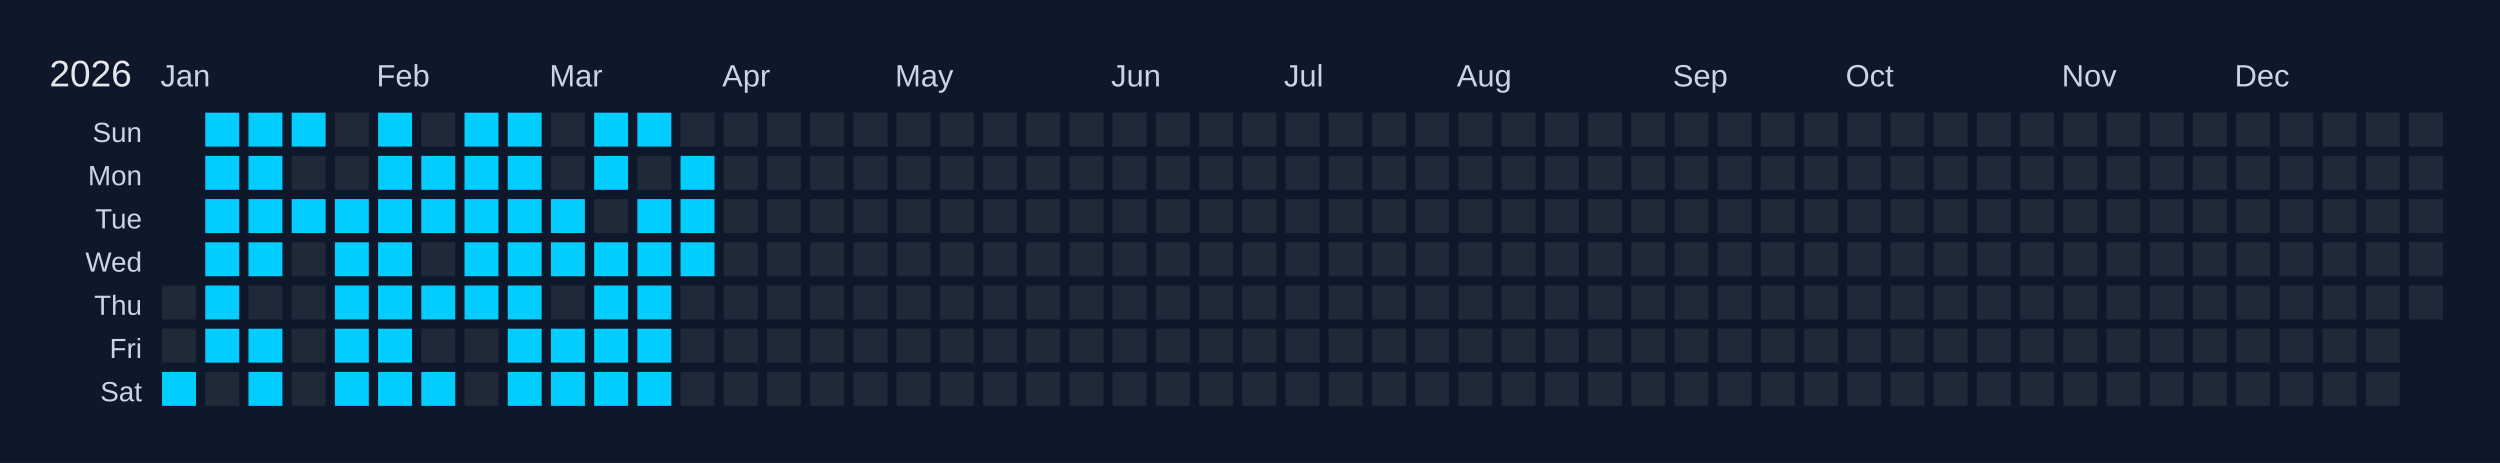
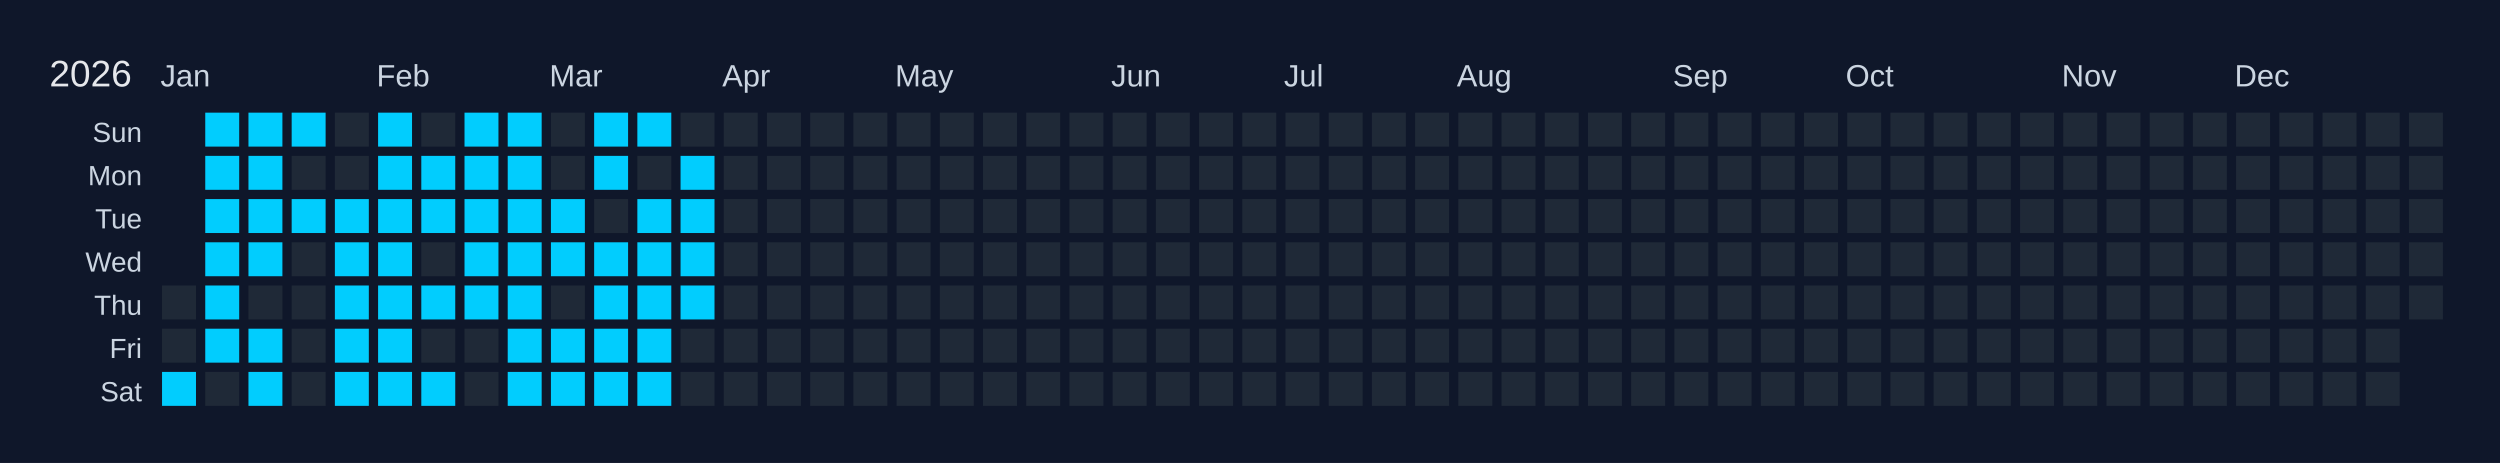
<svg xmlns="http://www.w3.org/2000/svg" width="810" height="150" viewBox="0 0 810 150">
  <rect width="810" height="150" fill="#0f172a" />
  <text x="16" y="28" font-size="12" fill="#e5e7eb" font-family="Arial, sans-serif">2026</text>
  <text x="52" y="28" font-size="10" fill="#cbd5e1" font-family="Arial, sans-serif">Jan</text>
  <text x="122" y="28" font-size="10" fill="#cbd5e1" font-family="Arial, sans-serif">Feb</text>
  <text x="178" y="28" font-size="10" fill="#cbd5e1" font-family="Arial, sans-serif">Mar</text>
  <text x="234" y="28" font-size="10" fill="#cbd5e1" font-family="Arial, sans-serif">Apr</text>
  <text x="290" y="28" font-size="10" fill="#cbd5e1" font-family="Arial, sans-serif">May</text>
  <text x="360" y="28" font-size="10" fill="#cbd5e1" font-family="Arial, sans-serif">Jun</text>
  <text x="416" y="28" font-size="10" fill="#cbd5e1" font-family="Arial, sans-serif">Jul</text>
  <text x="472" y="28" font-size="10" fill="#cbd5e1" font-family="Arial, sans-serif">Aug</text>
  <text x="542" y="28" font-size="10" fill="#cbd5e1" font-family="Arial, sans-serif">Sep</text>
  <text x="598" y="28" font-size="10" fill="#cbd5e1" font-family="Arial, sans-serif">Oct</text>
  <text x="668" y="28" font-size="10" fill="#cbd5e1" font-family="Arial, sans-serif">Nov</text>
  <text x="724" y="28" font-size="10" fill="#cbd5e1" font-family="Arial, sans-serif">Dec</text>
  <text x="46" y="46" font-size="9" fill="#cbd5e1" font-family="Arial, sans-serif" text-anchor="end">Sun</text>
  <text x="46" y="60" font-size="9" fill="#cbd5e1" font-family="Arial, sans-serif" text-anchor="end">Mon</text>
  <text x="46" y="74" font-size="9" fill="#cbd5e1" font-family="Arial, sans-serif" text-anchor="end">Tue</text>
  <text x="46" y="88" font-size="9" fill="#cbd5e1" font-family="Arial, sans-serif" text-anchor="end">Wed</text>
  <text x="46" y="102" font-size="9" fill="#cbd5e1" font-family="Arial, sans-serif" text-anchor="end">Thu</text>
  <text x="46" y="116" font-size="9" fill="#cbd5e1" font-family="Arial, sans-serif" text-anchor="end">Fri</text>
  <text x="46" y="130" font-size="9" fill="#cbd5e1" font-family="Arial, sans-serif" text-anchor="end">Sat</text>
  <g transform="translate(52,36)">
    <rect x="0" y="0" width="12" height="12" fill="#0f172a" stroke="#0f172a" stroke-width="1" />
    <rect x="0" y="14" width="12" height="12" fill="#0f172a" stroke="#0f172a" stroke-width="1" />
    <rect x="0" y="28" width="12" height="12" fill="#0f172a" stroke="#0f172a" stroke-width="1" />
    <rect x="0" y="42" width="12" height="12" fill="#0f172a" stroke="#0f172a" stroke-width="1" />
    <rect x="0" y="56" width="12" height="12" fill="#1f2937" stroke="#0f172a" stroke-width="1" data-date="2026-01-01" />
    <rect x="0" y="70" width="12" height="12" fill="#1f2937" stroke="#0f172a" stroke-width="1" data-date="2026-01-02" />
    <rect x="0" y="84" width="12" height="12" fill="#01cdfe" stroke="#0f172a" stroke-width="1" data-date="2026-01-03" />
    <rect x="14" y="0" width="12" height="12" fill="#01cdfe" stroke="#0f172a" stroke-width="1" data-date="2026-01-04" />
    <rect x="14" y="14" width="12" height="12" fill="#01cdfe" stroke="#0f172a" stroke-width="1" data-date="2026-01-05" />
    <rect x="14" y="28" width="12" height="12" fill="#01cdfe" stroke="#0f172a" stroke-width="1" data-date="2026-01-06" />
    <rect x="14" y="42" width="12" height="12" fill="#01cdfe" stroke="#0f172a" stroke-width="1" data-date="2026-01-07" />
    <rect x="14" y="56" width="12" height="12" fill="#01cdfe" stroke="#0f172a" stroke-width="1" data-date="2026-01-08" />
    <rect x="14" y="70" width="12" height="12" fill="#01cdfe" stroke="#0f172a" stroke-width="1" data-date="2026-01-09" />
    <rect x="14" y="84" width="12" height="12" fill="#1f2937" stroke="#0f172a" stroke-width="1" data-date="2026-01-10" />
    <rect x="28" y="0" width="12" height="12" fill="#01cdfe" stroke="#0f172a" stroke-width="1" data-date="2026-01-11" />
    <rect x="28" y="14" width="12" height="12" fill="#01cdfe" stroke="#0f172a" stroke-width="1" data-date="2026-01-12" />
    <rect x="28" y="28" width="12" height="12" fill="#01cdfe" stroke="#0f172a" stroke-width="1" data-date="2026-01-13" />
    <rect x="28" y="42" width="12" height="12" fill="#01cdfe" stroke="#0f172a" stroke-width="1" data-date="2026-01-14" />
    <rect x="28" y="56" width="12" height="12" fill="#1f2937" stroke="#0f172a" stroke-width="1" data-date="2026-01-15" />
    <rect x="28" y="70" width="12" height="12" fill="#01cdfe" stroke="#0f172a" stroke-width="1" data-date="2026-01-16" />
    <rect x="28" y="84" width="12" height="12" fill="#01cdfe" stroke="#0f172a" stroke-width="1" data-date="2026-01-17" />
    <rect x="42" y="0" width="12" height="12" fill="#01cdfe" stroke="#0f172a" stroke-width="1" data-date="2026-01-18" />
    <rect x="42" y="14" width="12" height="12" fill="#1f2937" stroke="#0f172a" stroke-width="1" data-date="2026-01-19" />
    <rect x="42" y="28" width="12" height="12" fill="#01cdfe" stroke="#0f172a" stroke-width="1" data-date="2026-01-20" />
    <rect x="42" y="42" width="12" height="12" fill="#1f2937" stroke="#0f172a" stroke-width="1" data-date="2026-01-21" />
    <rect x="42" y="56" width="12" height="12" fill="#1f2937" stroke="#0f172a" stroke-width="1" data-date="2026-01-22" />
    <rect x="42" y="70" width="12" height="12" fill="#1f2937" stroke="#0f172a" stroke-width="1" data-date="2026-01-23" />
    <rect x="42" y="84" width="12" height="12" fill="#1f2937" stroke="#0f172a" stroke-width="1" data-date="2026-01-24" />
    <rect x="56" y="0" width="12" height="12" fill="#1f2937" stroke="#0f172a" stroke-width="1" data-date="2026-01-25" />
    <rect x="56" y="14" width="12" height="12" fill="#1f2937" stroke="#0f172a" stroke-width="1" data-date="2026-01-26" />
    <rect x="56" y="28" width="12" height="12" fill="#01cdfe" stroke="#0f172a" stroke-width="1" data-date="2026-01-27" />
    <rect x="56" y="42" width="12" height="12" fill="#01cdfe" stroke="#0f172a" stroke-width="1" data-date="2026-01-28" />
    <rect x="56" y="56" width="12" height="12" fill="#01cdfe" stroke="#0f172a" stroke-width="1" data-date="2026-01-29" />
    <rect x="56" y="70" width="12" height="12" fill="#01cdfe" stroke="#0f172a" stroke-width="1" data-date="2026-01-30" />
    <rect x="56" y="84" width="12" height="12" fill="#01cdfe" stroke="#0f172a" stroke-width="1" data-date="2026-01-31" />
    <rect x="70" y="0" width="12" height="12" fill="#01cdfe" stroke="#0f172a" stroke-width="1" data-date="2026-02-01" />
    <rect x="70" y="14" width="12" height="12" fill="#01cdfe" stroke="#0f172a" stroke-width="1" data-date="2026-02-02" />
    <rect x="70" y="28" width="12" height="12" fill="#01cdfe" stroke="#0f172a" stroke-width="1" data-date="2026-02-03" />
    <rect x="70" y="42" width="12" height="12" fill="#01cdfe" stroke="#0f172a" stroke-width="1" data-date="2026-02-04" />
    <rect x="70" y="56" width="12" height="12" fill="#01cdfe" stroke="#0f172a" stroke-width="1" data-date="2026-02-05" />
    <rect x="70" y="70" width="12" height="12" fill="#01cdfe" stroke="#0f172a" stroke-width="1" data-date="2026-02-06" />
    <rect x="70" y="84" width="12" height="12" fill="#01cdfe" stroke="#0f172a" stroke-width="1" data-date="2026-02-07" />
    <rect x="84" y="0" width="12" height="12" fill="#1f2937" stroke="#0f172a" stroke-width="1" data-date="2026-02-08" />
    <rect x="84" y="14" width="12" height="12" fill="#01cdfe" stroke="#0f172a" stroke-width="1" data-date="2026-02-09" />
    <rect x="84" y="28" width="12" height="12" fill="#01cdfe" stroke="#0f172a" stroke-width="1" data-date="2026-02-10" />
    <rect x="84" y="42" width="12" height="12" fill="#1f2937" stroke="#0f172a" stroke-width="1" data-date="2026-02-11" />
    <rect x="84" y="56" width="12" height="12" fill="#01cdfe" stroke="#0f172a" stroke-width="1" data-date="2026-02-12" />
    <rect x="84" y="70" width="12" height="12" fill="#1f2937" stroke="#0f172a" stroke-width="1" data-date="2026-02-13" />
    <rect x="84" y="84" width="12" height="12" fill="#01cdfe" stroke="#0f172a" stroke-width="1" data-date="2026-02-14" />
    <rect x="98" y="0" width="12" height="12" fill="#01cdfe" stroke="#0f172a" stroke-width="1" data-date="2026-02-15" />
    <rect x="98" y="14" width="12" height="12" fill="#01cdfe" stroke="#0f172a" stroke-width="1" data-date="2026-02-16" />
    <rect x="98" y="28" width="12" height="12" fill="#01cdfe" stroke="#0f172a" stroke-width="1" data-date="2026-02-17" />
    <rect x="98" y="42" width="12" height="12" fill="#01cdfe" stroke="#0f172a" stroke-width="1" data-date="2026-02-18" />
    <rect x="98" y="56" width="12" height="12" fill="#01cdfe" stroke="#0f172a" stroke-width="1" data-date="2026-02-19" />
    <rect x="98" y="70" width="12" height="12" fill="#1f2937" stroke="#0f172a" stroke-width="1" data-date="2026-02-20" />
    <rect x="98" y="84" width="12" height="12" fill="#1f2937" stroke="#0f172a" stroke-width="1" data-date="2026-02-21" />
    <rect x="112" y="0" width="12" height="12" fill="#01cdfe" stroke="#0f172a" stroke-width="1" data-date="2026-02-22" />
    <rect x="112" y="14" width="12" height="12" fill="#01cdfe" stroke="#0f172a" stroke-width="1" data-date="2026-02-23" />
    <rect x="112" y="28" width="12" height="12" fill="#01cdfe" stroke="#0f172a" stroke-width="1" data-date="2026-02-24" />
    <rect x="112" y="42" width="12" height="12" fill="#01cdfe" stroke="#0f172a" stroke-width="1" data-date="2026-02-25" />
    <rect x="112" y="56" width="12" height="12" fill="#01cdfe" stroke="#0f172a" stroke-width="1" data-date="2026-02-26" />
    <rect x="112" y="70" width="12" height="12" fill="#01cdfe" stroke="#0f172a" stroke-width="1" data-date="2026-02-27" />
    <rect x="112" y="84" width="12" height="12" fill="#01cdfe" stroke="#0f172a" stroke-width="1" data-date="2026-02-28" />
    <rect x="126" y="0" width="12" height="12" fill="#1f2937" stroke="#0f172a" stroke-width="1" data-date="2026-03-01" />
    <rect x="126" y="14" width="12" height="12" fill="#1f2937" stroke="#0f172a" stroke-width="1" data-date="2026-03-02" />
    <rect x="126" y="28" width="12" height="12" fill="#01cdfe" stroke="#0f172a" stroke-width="1" data-date="2026-03-03" />
    <rect x="126" y="42" width="12" height="12" fill="#01cdfe" stroke="#0f172a" stroke-width="1" data-date="2026-03-04" />
    <rect x="126" y="56" width="12" height="12" fill="#1f2937" stroke="#0f172a" stroke-width="1" data-date="2026-03-05" />
    <rect x="126" y="70" width="12" height="12" fill="#01cdfe" stroke="#0f172a" stroke-width="1" data-date="2026-03-06" />
    <rect x="126" y="84" width="12" height="12" fill="#01cdfe" stroke="#0f172a" stroke-width="1" data-date="2026-03-07" />
    <rect x="140" y="0" width="12" height="12" fill="#01cdfe" stroke="#0f172a" stroke-width="1" data-date="2026-03-08" />
    <rect x="140" y="14" width="12" height="12" fill="#01cdfe" stroke="#0f172a" stroke-width="1" data-date="2026-03-09" />
    <rect x="140" y="28" width="12" height="12" fill="#1f2937" stroke="#0f172a" stroke-width="1" data-date="2026-03-10" />
    <rect x="140" y="42" width="12" height="12" fill="#01cdfe" stroke="#0f172a" stroke-width="1" data-date="2026-03-11" />
    <rect x="140" y="56" width="12" height="12" fill="#01cdfe" stroke="#0f172a" stroke-width="1" data-date="2026-03-12" />
    <rect x="140" y="70" width="12" height="12" fill="#01cdfe" stroke="#0f172a" stroke-width="1" data-date="2026-03-13" />
    <rect x="140" y="84" width="12" height="12" fill="#01cdfe" stroke="#0f172a" stroke-width="1" data-date="2026-03-14" />
    <rect x="154" y="0" width="12" height="12" fill="#01cdfe" stroke="#0f172a" stroke-width="1" data-date="2026-03-15" />
    <rect x="154" y="14" width="12" height="12" fill="#1f2937" stroke="#0f172a" stroke-width="1" data-date="2026-03-16" />
    <rect x="154" y="28" width="12" height="12" fill="#01cdfe" stroke="#0f172a" stroke-width="1" data-date="2026-03-17" />
    <rect x="154" y="42" width="12" height="12" fill="#01cdfe" stroke="#0f172a" stroke-width="1" data-date="2026-03-18" />
    <rect x="154" y="56" width="12" height="12" fill="#01cdfe" stroke="#0f172a" stroke-width="1" data-date="2026-03-19" />
    <rect x="154" y="70" width="12" height="12" fill="#01cdfe" stroke="#0f172a" stroke-width="1" data-date="2026-03-20" />
    <rect x="154" y="84" width="12" height="12" fill="#01cdfe" stroke="#0f172a" stroke-width="1" data-date="2026-03-21" />
    <rect x="168" y="0" width="12" height="12" fill="#1f2937" stroke="#0f172a" stroke-width="1" data-date="2026-03-22" />
    <rect x="168" y="14" width="12" height="12" fill="#01cdfe" stroke="#0f172a" stroke-width="1" data-date="2026-03-23" />
    <rect x="168" y="28" width="12" height="12" fill="#01cdfe" stroke="#0f172a" stroke-width="1" data-date="2026-03-24" />
    <rect x="168" y="42" width="12" height="12" fill="#01cdfe" stroke="#0f172a" stroke-width="1" data-date="2026-03-25" />
-     <rect x="168" y="56" width="12" height="12" fill="#1f2937" stroke="#0f172a" stroke-width="1" data-date="2026-03-26" />
+     <rect x="168" y="56" width="12" height="12" fill="#01cdfe" stroke="#0f172a" stroke-width="1" data-date="2026-03-26" />
    <rect x="168" y="70" width="12" height="12" fill="#1f2937" stroke="#0f172a" stroke-width="1" data-date="2026-03-27" />
    <rect x="168" y="84" width="12" height="12" fill="#1f2937" stroke="#0f172a" stroke-width="1" data-date="2026-03-28" />
    <rect x="182" y="0" width="12" height="12" fill="#1f2937" stroke="#0f172a" stroke-width="1" data-date="2026-03-29" />
    <rect x="182" y="14" width="12" height="12" fill="#1f2937" stroke="#0f172a" stroke-width="1" data-date="2026-03-30" />
    <rect x="182" y="28" width="12" height="12" fill="#1f2937" stroke="#0f172a" stroke-width="1" data-date="2026-03-31" />
    <rect x="182" y="42" width="12" height="12" fill="#1f2937" stroke="#0f172a" stroke-width="1" data-date="2026-04-01" />
    <rect x="182" y="56" width="12" height="12" fill="#1f2937" stroke="#0f172a" stroke-width="1" data-date="2026-04-02" />
    <rect x="182" y="70" width="12" height="12" fill="#1f2937" stroke="#0f172a" stroke-width="1" data-date="2026-04-03" />
    <rect x="182" y="84" width="12" height="12" fill="#1f2937" stroke="#0f172a" stroke-width="1" data-date="2026-04-04" />
    <rect x="196" y="0" width="12" height="12" fill="#1f2937" stroke="#0f172a" stroke-width="1" data-date="2026-04-05" />
    <rect x="196" y="14" width="12" height="12" fill="#1f2937" stroke="#0f172a" stroke-width="1" data-date="2026-04-06" />
    <rect x="196" y="28" width="12" height="12" fill="#1f2937" stroke="#0f172a" stroke-width="1" data-date="2026-04-07" />
    <rect x="196" y="42" width="12" height="12" fill="#1f2937" stroke="#0f172a" stroke-width="1" data-date="2026-04-08" />
    <rect x="196" y="56" width="12" height="12" fill="#1f2937" stroke="#0f172a" stroke-width="1" data-date="2026-04-09" />
    <rect x="196" y="70" width="12" height="12" fill="#1f2937" stroke="#0f172a" stroke-width="1" data-date="2026-04-10" />
    <rect x="196" y="84" width="12" height="12" fill="#1f2937" stroke="#0f172a" stroke-width="1" data-date="2026-04-11" />
    <rect x="210" y="0" width="12" height="12" fill="#1f2937" stroke="#0f172a" stroke-width="1" data-date="2026-04-12" />
    <rect x="210" y="14" width="12" height="12" fill="#1f2937" stroke="#0f172a" stroke-width="1" data-date="2026-04-13" />
    <rect x="210" y="28" width="12" height="12" fill="#1f2937" stroke="#0f172a" stroke-width="1" data-date="2026-04-14" />
    <rect x="210" y="42" width="12" height="12" fill="#1f2937" stroke="#0f172a" stroke-width="1" data-date="2026-04-15" />
    <rect x="210" y="56" width="12" height="12" fill="#1f2937" stroke="#0f172a" stroke-width="1" data-date="2026-04-16" />
    <rect x="210" y="70" width="12" height="12" fill="#1f2937" stroke="#0f172a" stroke-width="1" data-date="2026-04-17" />
    <rect x="210" y="84" width="12" height="12" fill="#1f2937" stroke="#0f172a" stroke-width="1" data-date="2026-04-18" />
    <rect x="224" y="0" width="12" height="12" fill="#1f2937" stroke="#0f172a" stroke-width="1" data-date="2026-04-19" />
    <rect x="224" y="14" width="12" height="12" fill="#1f2937" stroke="#0f172a" stroke-width="1" data-date="2026-04-20" />
    <rect x="224" y="28" width="12" height="12" fill="#1f2937" stroke="#0f172a" stroke-width="1" data-date="2026-04-21" />
    <rect x="224" y="42" width="12" height="12" fill="#1f2937" stroke="#0f172a" stroke-width="1" data-date="2026-04-22" />
    <rect x="224" y="56" width="12" height="12" fill="#1f2937" stroke="#0f172a" stroke-width="1" data-date="2026-04-23" />
    <rect x="224" y="70" width="12" height="12" fill="#1f2937" stroke="#0f172a" stroke-width="1" data-date="2026-04-24" />
    <rect x="224" y="84" width="12" height="12" fill="#1f2937" stroke="#0f172a" stroke-width="1" data-date="2026-04-25" />
    <rect x="238" y="0" width="12" height="12" fill="#1f2937" stroke="#0f172a" stroke-width="1" data-date="2026-04-26" />
    <rect x="238" y="14" width="12" height="12" fill="#1f2937" stroke="#0f172a" stroke-width="1" data-date="2026-04-27" />
    <rect x="238" y="28" width="12" height="12" fill="#1f2937" stroke="#0f172a" stroke-width="1" data-date="2026-04-28" />
    <rect x="238" y="42" width="12" height="12" fill="#1f2937" stroke="#0f172a" stroke-width="1" data-date="2026-04-29" />
    <rect x="238" y="56" width="12" height="12" fill="#1f2937" stroke="#0f172a" stroke-width="1" data-date="2026-04-30" />
    <rect x="238" y="70" width="12" height="12" fill="#1f2937" stroke="#0f172a" stroke-width="1" data-date="2026-05-01" />
    <rect x="238" y="84" width="12" height="12" fill="#1f2937" stroke="#0f172a" stroke-width="1" data-date="2026-05-02" />
    <rect x="252" y="0" width="12" height="12" fill="#1f2937" stroke="#0f172a" stroke-width="1" data-date="2026-05-03" />
    <rect x="252" y="14" width="12" height="12" fill="#1f2937" stroke="#0f172a" stroke-width="1" data-date="2026-05-04" />
    <rect x="252" y="28" width="12" height="12" fill="#1f2937" stroke="#0f172a" stroke-width="1" data-date="2026-05-05" />
    <rect x="252" y="42" width="12" height="12" fill="#1f2937" stroke="#0f172a" stroke-width="1" data-date="2026-05-06" />
    <rect x="252" y="56" width="12" height="12" fill="#1f2937" stroke="#0f172a" stroke-width="1" data-date="2026-05-07" />
    <rect x="252" y="70" width="12" height="12" fill="#1f2937" stroke="#0f172a" stroke-width="1" data-date="2026-05-08" />
    <rect x="252" y="84" width="12" height="12" fill="#1f2937" stroke="#0f172a" stroke-width="1" data-date="2026-05-09" />
    <rect x="266" y="0" width="12" height="12" fill="#1f2937" stroke="#0f172a" stroke-width="1" data-date="2026-05-10" />
    <rect x="266" y="14" width="12" height="12" fill="#1f2937" stroke="#0f172a" stroke-width="1" data-date="2026-05-11" />
    <rect x="266" y="28" width="12" height="12" fill="#1f2937" stroke="#0f172a" stroke-width="1" data-date="2026-05-12" />
    <rect x="266" y="42" width="12" height="12" fill="#1f2937" stroke="#0f172a" stroke-width="1" data-date="2026-05-13" />
    <rect x="266" y="56" width="12" height="12" fill="#1f2937" stroke="#0f172a" stroke-width="1" data-date="2026-05-14" />
    <rect x="266" y="70" width="12" height="12" fill="#1f2937" stroke="#0f172a" stroke-width="1" data-date="2026-05-15" />
    <rect x="266" y="84" width="12" height="12" fill="#1f2937" stroke="#0f172a" stroke-width="1" data-date="2026-05-16" />
    <rect x="280" y="0" width="12" height="12" fill="#1f2937" stroke="#0f172a" stroke-width="1" data-date="2026-05-17" />
    <rect x="280" y="14" width="12" height="12" fill="#1f2937" stroke="#0f172a" stroke-width="1" data-date="2026-05-18" />
    <rect x="280" y="28" width="12" height="12" fill="#1f2937" stroke="#0f172a" stroke-width="1" data-date="2026-05-19" />
    <rect x="280" y="42" width="12" height="12" fill="#1f2937" stroke="#0f172a" stroke-width="1" data-date="2026-05-20" />
    <rect x="280" y="56" width="12" height="12" fill="#1f2937" stroke="#0f172a" stroke-width="1" data-date="2026-05-21" />
    <rect x="280" y="70" width="12" height="12" fill="#1f2937" stroke="#0f172a" stroke-width="1" data-date="2026-05-22" />
    <rect x="280" y="84" width="12" height="12" fill="#1f2937" stroke="#0f172a" stroke-width="1" data-date="2026-05-23" />
    <rect x="294" y="0" width="12" height="12" fill="#1f2937" stroke="#0f172a" stroke-width="1" data-date="2026-05-24" />
    <rect x="294" y="14" width="12" height="12" fill="#1f2937" stroke="#0f172a" stroke-width="1" data-date="2026-05-25" />
    <rect x="294" y="28" width="12" height="12" fill="#1f2937" stroke="#0f172a" stroke-width="1" data-date="2026-05-26" />
    <rect x="294" y="42" width="12" height="12" fill="#1f2937" stroke="#0f172a" stroke-width="1" data-date="2026-05-27" />
    <rect x="294" y="56" width="12" height="12" fill="#1f2937" stroke="#0f172a" stroke-width="1" data-date="2026-05-28" />
    <rect x="294" y="70" width="12" height="12" fill="#1f2937" stroke="#0f172a" stroke-width="1" data-date="2026-05-29" />
    <rect x="294" y="84" width="12" height="12" fill="#1f2937" stroke="#0f172a" stroke-width="1" data-date="2026-05-30" />
    <rect x="308" y="0" width="12" height="12" fill="#1f2937" stroke="#0f172a" stroke-width="1" data-date="2026-05-31" />
    <rect x="308" y="14" width="12" height="12" fill="#1f2937" stroke="#0f172a" stroke-width="1" data-date="2026-06-01" />
    <rect x="308" y="28" width="12" height="12" fill="#1f2937" stroke="#0f172a" stroke-width="1" data-date="2026-06-02" />
    <rect x="308" y="42" width="12" height="12" fill="#1f2937" stroke="#0f172a" stroke-width="1" data-date="2026-06-03" />
    <rect x="308" y="56" width="12" height="12" fill="#1f2937" stroke="#0f172a" stroke-width="1" data-date="2026-06-04" />
    <rect x="308" y="70" width="12" height="12" fill="#1f2937" stroke="#0f172a" stroke-width="1" data-date="2026-06-05" />
    <rect x="308" y="84" width="12" height="12" fill="#1f2937" stroke="#0f172a" stroke-width="1" data-date="2026-06-06" />
    <rect x="322" y="0" width="12" height="12" fill="#1f2937" stroke="#0f172a" stroke-width="1" data-date="2026-06-07" />
    <rect x="322" y="14" width="12" height="12" fill="#1f2937" stroke="#0f172a" stroke-width="1" data-date="2026-06-08" />
    <rect x="322" y="28" width="12" height="12" fill="#1f2937" stroke="#0f172a" stroke-width="1" data-date="2026-06-09" />
    <rect x="322" y="42" width="12" height="12" fill="#1f2937" stroke="#0f172a" stroke-width="1" data-date="2026-06-10" />
    <rect x="322" y="56" width="12" height="12" fill="#1f2937" stroke="#0f172a" stroke-width="1" data-date="2026-06-11" />
    <rect x="322" y="70" width="12" height="12" fill="#1f2937" stroke="#0f172a" stroke-width="1" data-date="2026-06-12" />
    <rect x="322" y="84" width="12" height="12" fill="#1f2937" stroke="#0f172a" stroke-width="1" data-date="2026-06-13" />
    <rect x="336" y="0" width="12" height="12" fill="#1f2937" stroke="#0f172a" stroke-width="1" data-date="2026-06-14" />
    <rect x="336" y="14" width="12" height="12" fill="#1f2937" stroke="#0f172a" stroke-width="1" data-date="2026-06-15" />
    <rect x="336" y="28" width="12" height="12" fill="#1f2937" stroke="#0f172a" stroke-width="1" data-date="2026-06-16" />
    <rect x="336" y="42" width="12" height="12" fill="#1f2937" stroke="#0f172a" stroke-width="1" data-date="2026-06-17" />
    <rect x="336" y="56" width="12" height="12" fill="#1f2937" stroke="#0f172a" stroke-width="1" data-date="2026-06-18" />
    <rect x="336" y="70" width="12" height="12" fill="#1f2937" stroke="#0f172a" stroke-width="1" data-date="2026-06-19" />
    <rect x="336" y="84" width="12" height="12" fill="#1f2937" stroke="#0f172a" stroke-width="1" data-date="2026-06-20" />
    <rect x="350" y="0" width="12" height="12" fill="#1f2937" stroke="#0f172a" stroke-width="1" data-date="2026-06-21" />
    <rect x="350" y="14" width="12" height="12" fill="#1f2937" stroke="#0f172a" stroke-width="1" data-date="2026-06-22" />
    <rect x="350" y="28" width="12" height="12" fill="#1f2937" stroke="#0f172a" stroke-width="1" data-date="2026-06-23" />
    <rect x="350" y="42" width="12" height="12" fill="#1f2937" stroke="#0f172a" stroke-width="1" data-date="2026-06-24" />
    <rect x="350" y="56" width="12" height="12" fill="#1f2937" stroke="#0f172a" stroke-width="1" data-date="2026-06-25" />
    <rect x="350" y="70" width="12" height="12" fill="#1f2937" stroke="#0f172a" stroke-width="1" data-date="2026-06-26" />
    <rect x="350" y="84" width="12" height="12" fill="#1f2937" stroke="#0f172a" stroke-width="1" data-date="2026-06-27" />
    <rect x="364" y="0" width="12" height="12" fill="#1f2937" stroke="#0f172a" stroke-width="1" data-date="2026-06-28" />
    <rect x="364" y="14" width="12" height="12" fill="#1f2937" stroke="#0f172a" stroke-width="1" data-date="2026-06-29" />
    <rect x="364" y="28" width="12" height="12" fill="#1f2937" stroke="#0f172a" stroke-width="1" data-date="2026-06-30" />
    <rect x="364" y="42" width="12" height="12" fill="#1f2937" stroke="#0f172a" stroke-width="1" data-date="2026-07-01" />
    <rect x="364" y="56" width="12" height="12" fill="#1f2937" stroke="#0f172a" stroke-width="1" data-date="2026-07-02" />
    <rect x="364" y="70" width="12" height="12" fill="#1f2937" stroke="#0f172a" stroke-width="1" data-date="2026-07-03" />
    <rect x="364" y="84" width="12" height="12" fill="#1f2937" stroke="#0f172a" stroke-width="1" data-date="2026-07-04" />
    <rect x="378" y="0" width="12" height="12" fill="#1f2937" stroke="#0f172a" stroke-width="1" data-date="2026-07-05" />
    <rect x="378" y="14" width="12" height="12" fill="#1f2937" stroke="#0f172a" stroke-width="1" data-date="2026-07-06" />
    <rect x="378" y="28" width="12" height="12" fill="#1f2937" stroke="#0f172a" stroke-width="1" data-date="2026-07-07" />
    <rect x="378" y="42" width="12" height="12" fill="#1f2937" stroke="#0f172a" stroke-width="1" data-date="2026-07-08" />
    <rect x="378" y="56" width="12" height="12" fill="#1f2937" stroke="#0f172a" stroke-width="1" data-date="2026-07-09" />
    <rect x="378" y="70" width="12" height="12" fill="#1f2937" stroke="#0f172a" stroke-width="1" data-date="2026-07-10" />
    <rect x="378" y="84" width="12" height="12" fill="#1f2937" stroke="#0f172a" stroke-width="1" data-date="2026-07-11" />
    <rect x="392" y="0" width="12" height="12" fill="#1f2937" stroke="#0f172a" stroke-width="1" data-date="2026-07-12" />
    <rect x="392" y="14" width="12" height="12" fill="#1f2937" stroke="#0f172a" stroke-width="1" data-date="2026-07-13" />
    <rect x="392" y="28" width="12" height="12" fill="#1f2937" stroke="#0f172a" stroke-width="1" data-date="2026-07-14" />
    <rect x="392" y="42" width="12" height="12" fill="#1f2937" stroke="#0f172a" stroke-width="1" data-date="2026-07-15" />
    <rect x="392" y="56" width="12" height="12" fill="#1f2937" stroke="#0f172a" stroke-width="1" data-date="2026-07-16" />
    <rect x="392" y="70" width="12" height="12" fill="#1f2937" stroke="#0f172a" stroke-width="1" data-date="2026-07-17" />
    <rect x="392" y="84" width="12" height="12" fill="#1f2937" stroke="#0f172a" stroke-width="1" data-date="2026-07-18" />
    <rect x="406" y="0" width="12" height="12" fill="#1f2937" stroke="#0f172a" stroke-width="1" data-date="2026-07-19" />
    <rect x="406" y="14" width="12" height="12" fill="#1f2937" stroke="#0f172a" stroke-width="1" data-date="2026-07-20" />
    <rect x="406" y="28" width="12" height="12" fill="#1f2937" stroke="#0f172a" stroke-width="1" data-date="2026-07-21" />
    <rect x="406" y="42" width="12" height="12" fill="#1f2937" stroke="#0f172a" stroke-width="1" data-date="2026-07-22" />
    <rect x="406" y="56" width="12" height="12" fill="#1f2937" stroke="#0f172a" stroke-width="1" data-date="2026-07-23" />
    <rect x="406" y="70" width="12" height="12" fill="#1f2937" stroke="#0f172a" stroke-width="1" data-date="2026-07-24" />
    <rect x="406" y="84" width="12" height="12" fill="#1f2937" stroke="#0f172a" stroke-width="1" data-date="2026-07-25" />
    <rect x="420" y="0" width="12" height="12" fill="#1f2937" stroke="#0f172a" stroke-width="1" data-date="2026-07-26" />
    <rect x="420" y="14" width="12" height="12" fill="#1f2937" stroke="#0f172a" stroke-width="1" data-date="2026-07-27" />
    <rect x="420" y="28" width="12" height="12" fill="#1f2937" stroke="#0f172a" stroke-width="1" data-date="2026-07-28" />
    <rect x="420" y="42" width="12" height="12" fill="#1f2937" stroke="#0f172a" stroke-width="1" data-date="2026-07-29" />
    <rect x="420" y="56" width="12" height="12" fill="#1f2937" stroke="#0f172a" stroke-width="1" data-date="2026-07-30" />
    <rect x="420" y="70" width="12" height="12" fill="#1f2937" stroke="#0f172a" stroke-width="1" data-date="2026-07-31" />
    <rect x="420" y="84" width="12" height="12" fill="#1f2937" stroke="#0f172a" stroke-width="1" data-date="2026-08-01" />
    <rect x="434" y="0" width="12" height="12" fill="#1f2937" stroke="#0f172a" stroke-width="1" data-date="2026-08-02" />
    <rect x="434" y="14" width="12" height="12" fill="#1f2937" stroke="#0f172a" stroke-width="1" data-date="2026-08-03" />
    <rect x="434" y="28" width="12" height="12" fill="#1f2937" stroke="#0f172a" stroke-width="1" data-date="2026-08-04" />
    <rect x="434" y="42" width="12" height="12" fill="#1f2937" stroke="#0f172a" stroke-width="1" data-date="2026-08-05" />
    <rect x="434" y="56" width="12" height="12" fill="#1f2937" stroke="#0f172a" stroke-width="1" data-date="2026-08-06" />
    <rect x="434" y="70" width="12" height="12" fill="#1f2937" stroke="#0f172a" stroke-width="1" data-date="2026-08-07" />
    <rect x="434" y="84" width="12" height="12" fill="#1f2937" stroke="#0f172a" stroke-width="1" data-date="2026-08-08" />
    <rect x="448" y="0" width="12" height="12" fill="#1f2937" stroke="#0f172a" stroke-width="1" data-date="2026-08-09" />
    <rect x="448" y="14" width="12" height="12" fill="#1f2937" stroke="#0f172a" stroke-width="1" data-date="2026-08-10" />
    <rect x="448" y="28" width="12" height="12" fill="#1f2937" stroke="#0f172a" stroke-width="1" data-date="2026-08-11" />
    <rect x="448" y="42" width="12" height="12" fill="#1f2937" stroke="#0f172a" stroke-width="1" data-date="2026-08-12" />
    <rect x="448" y="56" width="12" height="12" fill="#1f2937" stroke="#0f172a" stroke-width="1" data-date="2026-08-13" />
    <rect x="448" y="70" width="12" height="12" fill="#1f2937" stroke="#0f172a" stroke-width="1" data-date="2026-08-14" />
    <rect x="448" y="84" width="12" height="12" fill="#1f2937" stroke="#0f172a" stroke-width="1" data-date="2026-08-15" />
    <rect x="462" y="0" width="12" height="12" fill="#1f2937" stroke="#0f172a" stroke-width="1" data-date="2026-08-16" />
    <rect x="462" y="14" width="12" height="12" fill="#1f2937" stroke="#0f172a" stroke-width="1" data-date="2026-08-17" />
    <rect x="462" y="28" width="12" height="12" fill="#1f2937" stroke="#0f172a" stroke-width="1" data-date="2026-08-18" />
    <rect x="462" y="42" width="12" height="12" fill="#1f2937" stroke="#0f172a" stroke-width="1" data-date="2026-08-19" />
    <rect x="462" y="56" width="12" height="12" fill="#1f2937" stroke="#0f172a" stroke-width="1" data-date="2026-08-20" />
    <rect x="462" y="70" width="12" height="12" fill="#1f2937" stroke="#0f172a" stroke-width="1" data-date="2026-08-21" />
    <rect x="462" y="84" width="12" height="12" fill="#1f2937" stroke="#0f172a" stroke-width="1" data-date="2026-08-22" />
    <rect x="476" y="0" width="12" height="12" fill="#1f2937" stroke="#0f172a" stroke-width="1" data-date="2026-08-23" />
    <rect x="476" y="14" width="12" height="12" fill="#1f2937" stroke="#0f172a" stroke-width="1" data-date="2026-08-24" />
    <rect x="476" y="28" width="12" height="12" fill="#1f2937" stroke="#0f172a" stroke-width="1" data-date="2026-08-25" />
    <rect x="476" y="42" width="12" height="12" fill="#1f2937" stroke="#0f172a" stroke-width="1" data-date="2026-08-26" />
    <rect x="476" y="56" width="12" height="12" fill="#1f2937" stroke="#0f172a" stroke-width="1" data-date="2026-08-27" />
    <rect x="476" y="70" width="12" height="12" fill="#1f2937" stroke="#0f172a" stroke-width="1" data-date="2026-08-28" />
    <rect x="476" y="84" width="12" height="12" fill="#1f2937" stroke="#0f172a" stroke-width="1" data-date="2026-08-29" />
    <rect x="490" y="0" width="12" height="12" fill="#1f2937" stroke="#0f172a" stroke-width="1" data-date="2026-08-30" />
    <rect x="490" y="14" width="12" height="12" fill="#1f2937" stroke="#0f172a" stroke-width="1" data-date="2026-08-31" />
    <rect x="490" y="28" width="12" height="12" fill="#1f2937" stroke="#0f172a" stroke-width="1" data-date="2026-09-01" />
    <rect x="490" y="42" width="12" height="12" fill="#1f2937" stroke="#0f172a" stroke-width="1" data-date="2026-09-02" />
    <rect x="490" y="56" width="12" height="12" fill="#1f2937" stroke="#0f172a" stroke-width="1" data-date="2026-09-03" />
    <rect x="490" y="70" width="12" height="12" fill="#1f2937" stroke="#0f172a" stroke-width="1" data-date="2026-09-04" />
    <rect x="490" y="84" width="12" height="12" fill="#1f2937" stroke="#0f172a" stroke-width="1" data-date="2026-09-05" />
    <rect x="504" y="0" width="12" height="12" fill="#1f2937" stroke="#0f172a" stroke-width="1" data-date="2026-09-06" />
    <rect x="504" y="14" width="12" height="12" fill="#1f2937" stroke="#0f172a" stroke-width="1" data-date="2026-09-07" />
    <rect x="504" y="28" width="12" height="12" fill="#1f2937" stroke="#0f172a" stroke-width="1" data-date="2026-09-08" />
    <rect x="504" y="42" width="12" height="12" fill="#1f2937" stroke="#0f172a" stroke-width="1" data-date="2026-09-09" />
    <rect x="504" y="56" width="12" height="12" fill="#1f2937" stroke="#0f172a" stroke-width="1" data-date="2026-09-10" />
    <rect x="504" y="70" width="12" height="12" fill="#1f2937" stroke="#0f172a" stroke-width="1" data-date="2026-09-11" />
    <rect x="504" y="84" width="12" height="12" fill="#1f2937" stroke="#0f172a" stroke-width="1" data-date="2026-09-12" />
    <rect x="518" y="0" width="12" height="12" fill="#1f2937" stroke="#0f172a" stroke-width="1" data-date="2026-09-13" />
    <rect x="518" y="14" width="12" height="12" fill="#1f2937" stroke="#0f172a" stroke-width="1" data-date="2026-09-14" />
    <rect x="518" y="28" width="12" height="12" fill="#1f2937" stroke="#0f172a" stroke-width="1" data-date="2026-09-15" />
    <rect x="518" y="42" width="12" height="12" fill="#1f2937" stroke="#0f172a" stroke-width="1" data-date="2026-09-16" />
    <rect x="518" y="56" width="12" height="12" fill="#1f2937" stroke="#0f172a" stroke-width="1" data-date="2026-09-17" />
    <rect x="518" y="70" width="12" height="12" fill="#1f2937" stroke="#0f172a" stroke-width="1" data-date="2026-09-18" />
    <rect x="518" y="84" width="12" height="12" fill="#1f2937" stroke="#0f172a" stroke-width="1" data-date="2026-09-19" />
    <rect x="532" y="0" width="12" height="12" fill="#1f2937" stroke="#0f172a" stroke-width="1" data-date="2026-09-20" />
    <rect x="532" y="14" width="12" height="12" fill="#1f2937" stroke="#0f172a" stroke-width="1" data-date="2026-09-21" />
    <rect x="532" y="28" width="12" height="12" fill="#1f2937" stroke="#0f172a" stroke-width="1" data-date="2026-09-22" />
    <rect x="532" y="42" width="12" height="12" fill="#1f2937" stroke="#0f172a" stroke-width="1" data-date="2026-09-23" />
    <rect x="532" y="56" width="12" height="12" fill="#1f2937" stroke="#0f172a" stroke-width="1" data-date="2026-09-24" />
    <rect x="532" y="70" width="12" height="12" fill="#1f2937" stroke="#0f172a" stroke-width="1" data-date="2026-09-25" />
    <rect x="532" y="84" width="12" height="12" fill="#1f2937" stroke="#0f172a" stroke-width="1" data-date="2026-09-26" />
    <rect x="546" y="0" width="12" height="12" fill="#1f2937" stroke="#0f172a" stroke-width="1" data-date="2026-09-27" />
    <rect x="546" y="14" width="12" height="12" fill="#1f2937" stroke="#0f172a" stroke-width="1" data-date="2026-09-28" />
    <rect x="546" y="28" width="12" height="12" fill="#1f2937" stroke="#0f172a" stroke-width="1" data-date="2026-09-29" />
    <rect x="546" y="42" width="12" height="12" fill="#1f2937" stroke="#0f172a" stroke-width="1" data-date="2026-09-30" />
    <rect x="546" y="56" width="12" height="12" fill="#1f2937" stroke="#0f172a" stroke-width="1" data-date="2026-10-01" />
    <rect x="546" y="70" width="12" height="12" fill="#1f2937" stroke="#0f172a" stroke-width="1" data-date="2026-10-02" />
    <rect x="546" y="84" width="12" height="12" fill="#1f2937" stroke="#0f172a" stroke-width="1" data-date="2026-10-03" />
    <rect x="560" y="0" width="12" height="12" fill="#1f2937" stroke="#0f172a" stroke-width="1" data-date="2026-10-04" />
    <rect x="560" y="14" width="12" height="12" fill="#1f2937" stroke="#0f172a" stroke-width="1" data-date="2026-10-05" />
    <rect x="560" y="28" width="12" height="12" fill="#1f2937" stroke="#0f172a" stroke-width="1" data-date="2026-10-06" />
    <rect x="560" y="42" width="12" height="12" fill="#1f2937" stroke="#0f172a" stroke-width="1" data-date="2026-10-07" />
    <rect x="560" y="56" width="12" height="12" fill="#1f2937" stroke="#0f172a" stroke-width="1" data-date="2026-10-08" />
    <rect x="560" y="70" width="12" height="12" fill="#1f2937" stroke="#0f172a" stroke-width="1" data-date="2026-10-09" />
    <rect x="560" y="84" width="12" height="12" fill="#1f2937" stroke="#0f172a" stroke-width="1" data-date="2026-10-10" />
    <rect x="574" y="0" width="12" height="12" fill="#1f2937" stroke="#0f172a" stroke-width="1" data-date="2026-10-11" />
    <rect x="574" y="14" width="12" height="12" fill="#1f2937" stroke="#0f172a" stroke-width="1" data-date="2026-10-12" />
    <rect x="574" y="28" width="12" height="12" fill="#1f2937" stroke="#0f172a" stroke-width="1" data-date="2026-10-13" />
    <rect x="574" y="42" width="12" height="12" fill="#1f2937" stroke="#0f172a" stroke-width="1" data-date="2026-10-14" />
    <rect x="574" y="56" width="12" height="12" fill="#1f2937" stroke="#0f172a" stroke-width="1" data-date="2026-10-15" />
    <rect x="574" y="70" width="12" height="12" fill="#1f2937" stroke="#0f172a" stroke-width="1" data-date="2026-10-16" />
    <rect x="574" y="84" width="12" height="12" fill="#1f2937" stroke="#0f172a" stroke-width="1" data-date="2026-10-17" />
    <rect x="588" y="0" width="12" height="12" fill="#1f2937" stroke="#0f172a" stroke-width="1" data-date="2026-10-18" />
    <rect x="588" y="14" width="12" height="12" fill="#1f2937" stroke="#0f172a" stroke-width="1" data-date="2026-10-19" />
    <rect x="588" y="28" width="12" height="12" fill="#1f2937" stroke="#0f172a" stroke-width="1" data-date="2026-10-20" />
    <rect x="588" y="42" width="12" height="12" fill="#1f2937" stroke="#0f172a" stroke-width="1" data-date="2026-10-21" />
    <rect x="588" y="56" width="12" height="12" fill="#1f2937" stroke="#0f172a" stroke-width="1" data-date="2026-10-22" />
    <rect x="588" y="70" width="12" height="12" fill="#1f2937" stroke="#0f172a" stroke-width="1" data-date="2026-10-23" />
    <rect x="588" y="84" width="12" height="12" fill="#1f2937" stroke="#0f172a" stroke-width="1" data-date="2026-10-24" />
    <rect x="602" y="0" width="12" height="12" fill="#1f2937" stroke="#0f172a" stroke-width="1" data-date="2026-10-25" />
    <rect x="602" y="14" width="12" height="12" fill="#1f2937" stroke="#0f172a" stroke-width="1" data-date="2026-10-26" />
    <rect x="602" y="28" width="12" height="12" fill="#1f2937" stroke="#0f172a" stroke-width="1" data-date="2026-10-27" />
    <rect x="602" y="42" width="12" height="12" fill="#1f2937" stroke="#0f172a" stroke-width="1" data-date="2026-10-28" />
    <rect x="602" y="56" width="12" height="12" fill="#1f2937" stroke="#0f172a" stroke-width="1" data-date="2026-10-29" />
    <rect x="602" y="70" width="12" height="12" fill="#1f2937" stroke="#0f172a" stroke-width="1" data-date="2026-10-30" />
    <rect x="602" y="84" width="12" height="12" fill="#1f2937" stroke="#0f172a" stroke-width="1" data-date="2026-10-31" />
    <rect x="616" y="0" width="12" height="12" fill="#1f2937" stroke="#0f172a" stroke-width="1" data-date="2026-11-01" />
    <rect x="616" y="14" width="12" height="12" fill="#1f2937" stroke="#0f172a" stroke-width="1" data-date="2026-11-02" />
    <rect x="616" y="28" width="12" height="12" fill="#1f2937" stroke="#0f172a" stroke-width="1" data-date="2026-11-03" />
    <rect x="616" y="42" width="12" height="12" fill="#1f2937" stroke="#0f172a" stroke-width="1" data-date="2026-11-04" />
    <rect x="616" y="56" width="12" height="12" fill="#1f2937" stroke="#0f172a" stroke-width="1" data-date="2026-11-05" />
    <rect x="616" y="70" width="12" height="12" fill="#1f2937" stroke="#0f172a" stroke-width="1" data-date="2026-11-06" />
    <rect x="616" y="84" width="12" height="12" fill="#1f2937" stroke="#0f172a" stroke-width="1" data-date="2026-11-07" />
    <rect x="630" y="0" width="12" height="12" fill="#1f2937" stroke="#0f172a" stroke-width="1" data-date="2026-11-08" />
    <rect x="630" y="14" width="12" height="12" fill="#1f2937" stroke="#0f172a" stroke-width="1" data-date="2026-11-09" />
    <rect x="630" y="28" width="12" height="12" fill="#1f2937" stroke="#0f172a" stroke-width="1" data-date="2026-11-10" />
    <rect x="630" y="42" width="12" height="12" fill="#1f2937" stroke="#0f172a" stroke-width="1" data-date="2026-11-11" />
    <rect x="630" y="56" width="12" height="12" fill="#1f2937" stroke="#0f172a" stroke-width="1" data-date="2026-11-12" />
    <rect x="630" y="70" width="12" height="12" fill="#1f2937" stroke="#0f172a" stroke-width="1" data-date="2026-11-13" />
    <rect x="630" y="84" width="12" height="12" fill="#1f2937" stroke="#0f172a" stroke-width="1" data-date="2026-11-14" />
    <rect x="644" y="0" width="12" height="12" fill="#1f2937" stroke="#0f172a" stroke-width="1" data-date="2026-11-15" />
    <rect x="644" y="14" width="12" height="12" fill="#1f2937" stroke="#0f172a" stroke-width="1" data-date="2026-11-16" />
    <rect x="644" y="28" width="12" height="12" fill="#1f2937" stroke="#0f172a" stroke-width="1" data-date="2026-11-17" />
    <rect x="644" y="42" width="12" height="12" fill="#1f2937" stroke="#0f172a" stroke-width="1" data-date="2026-11-18" />
    <rect x="644" y="56" width="12" height="12" fill="#1f2937" stroke="#0f172a" stroke-width="1" data-date="2026-11-19" />
    <rect x="644" y="70" width="12" height="12" fill="#1f2937" stroke="#0f172a" stroke-width="1" data-date="2026-11-20" />
    <rect x="644" y="84" width="12" height="12" fill="#1f2937" stroke="#0f172a" stroke-width="1" data-date="2026-11-21" />
    <rect x="658" y="0" width="12" height="12" fill="#1f2937" stroke="#0f172a" stroke-width="1" data-date="2026-11-22" />
    <rect x="658" y="14" width="12" height="12" fill="#1f2937" stroke="#0f172a" stroke-width="1" data-date="2026-11-23" />
    <rect x="658" y="28" width="12" height="12" fill="#1f2937" stroke="#0f172a" stroke-width="1" data-date="2026-11-24" />
    <rect x="658" y="42" width="12" height="12" fill="#1f2937" stroke="#0f172a" stroke-width="1" data-date="2026-11-25" />
    <rect x="658" y="56" width="12" height="12" fill="#1f2937" stroke="#0f172a" stroke-width="1" data-date="2026-11-26" />
    <rect x="658" y="70" width="12" height="12" fill="#1f2937" stroke="#0f172a" stroke-width="1" data-date="2026-11-27" />
    <rect x="658" y="84" width="12" height="12" fill="#1f2937" stroke="#0f172a" stroke-width="1" data-date="2026-11-28" />
    <rect x="672" y="0" width="12" height="12" fill="#1f2937" stroke="#0f172a" stroke-width="1" data-date="2026-11-29" />
    <rect x="672" y="14" width="12" height="12" fill="#1f2937" stroke="#0f172a" stroke-width="1" data-date="2026-11-30" />
    <rect x="672" y="28" width="12" height="12" fill="#1f2937" stroke="#0f172a" stroke-width="1" data-date="2026-12-01" />
    <rect x="672" y="42" width="12" height="12" fill="#1f2937" stroke="#0f172a" stroke-width="1" data-date="2026-12-02" />
    <rect x="672" y="56" width="12" height="12" fill="#1f2937" stroke="#0f172a" stroke-width="1" data-date="2026-12-03" />
    <rect x="672" y="70" width="12" height="12" fill="#1f2937" stroke="#0f172a" stroke-width="1" data-date="2026-12-04" />
    <rect x="672" y="84" width="12" height="12" fill="#1f2937" stroke="#0f172a" stroke-width="1" data-date="2026-12-05" />
    <rect x="686" y="0" width="12" height="12" fill="#1f2937" stroke="#0f172a" stroke-width="1" data-date="2026-12-06" />
    <rect x="686" y="14" width="12" height="12" fill="#1f2937" stroke="#0f172a" stroke-width="1" data-date="2026-12-07" />
    <rect x="686" y="28" width="12" height="12" fill="#1f2937" stroke="#0f172a" stroke-width="1" data-date="2026-12-08" />
    <rect x="686" y="42" width="12" height="12" fill="#1f2937" stroke="#0f172a" stroke-width="1" data-date="2026-12-09" />
    <rect x="686" y="56" width="12" height="12" fill="#1f2937" stroke="#0f172a" stroke-width="1" data-date="2026-12-10" />
    <rect x="686" y="70" width="12" height="12" fill="#1f2937" stroke="#0f172a" stroke-width="1" data-date="2026-12-11" />
    <rect x="686" y="84" width="12" height="12" fill="#1f2937" stroke="#0f172a" stroke-width="1" data-date="2026-12-12" />
    <rect x="700" y="0" width="12" height="12" fill="#1f2937" stroke="#0f172a" stroke-width="1" data-date="2026-12-13" />
    <rect x="700" y="14" width="12" height="12" fill="#1f2937" stroke="#0f172a" stroke-width="1" data-date="2026-12-14" />
    <rect x="700" y="28" width="12" height="12" fill="#1f2937" stroke="#0f172a" stroke-width="1" data-date="2026-12-15" />
    <rect x="700" y="42" width="12" height="12" fill="#1f2937" stroke="#0f172a" stroke-width="1" data-date="2026-12-16" />
    <rect x="700" y="56" width="12" height="12" fill="#1f2937" stroke="#0f172a" stroke-width="1" data-date="2026-12-17" />
    <rect x="700" y="70" width="12" height="12" fill="#1f2937" stroke="#0f172a" stroke-width="1" data-date="2026-12-18" />
    <rect x="700" y="84" width="12" height="12" fill="#1f2937" stroke="#0f172a" stroke-width="1" data-date="2026-12-19" />
    <rect x="714" y="0" width="12" height="12" fill="#1f2937" stroke="#0f172a" stroke-width="1" data-date="2026-12-20" />
    <rect x="714" y="14" width="12" height="12" fill="#1f2937" stroke="#0f172a" stroke-width="1" data-date="2026-12-21" />
    <rect x="714" y="28" width="12" height="12" fill="#1f2937" stroke="#0f172a" stroke-width="1" data-date="2026-12-22" />
    <rect x="714" y="42" width="12" height="12" fill="#1f2937" stroke="#0f172a" stroke-width="1" data-date="2026-12-23" />
    <rect x="714" y="56" width="12" height="12" fill="#1f2937" stroke="#0f172a" stroke-width="1" data-date="2026-12-24" />
    <rect x="714" y="70" width="12" height="12" fill="#1f2937" stroke="#0f172a" stroke-width="1" data-date="2026-12-25" />
    <rect x="714" y="84" width="12" height="12" fill="#1f2937" stroke="#0f172a" stroke-width="1" data-date="2026-12-26" />
    <rect x="728" y="0" width="12" height="12" fill="#1f2937" stroke="#0f172a" stroke-width="1" data-date="2026-12-27" />
    <rect x="728" y="14" width="12" height="12" fill="#1f2937" stroke="#0f172a" stroke-width="1" data-date="2026-12-28" />
    <rect x="728" y="28" width="12" height="12" fill="#1f2937" stroke="#0f172a" stroke-width="1" data-date="2026-12-29" />
    <rect x="728" y="42" width="12" height="12" fill="#1f2937" stroke="#0f172a" stroke-width="1" data-date="2026-12-30" />
    <rect x="728" y="56" width="12" height="12" fill="#1f2937" stroke="#0f172a" stroke-width="1" data-date="2026-12-31" />
    <rect x="728" y="70" width="12" height="12" fill="#0f172a" stroke="#0f172a" stroke-width="1" />
    <rect x="728" y="84" width="12" height="12" fill="#0f172a" stroke="#0f172a" stroke-width="1" />
  </g>
</svg>
